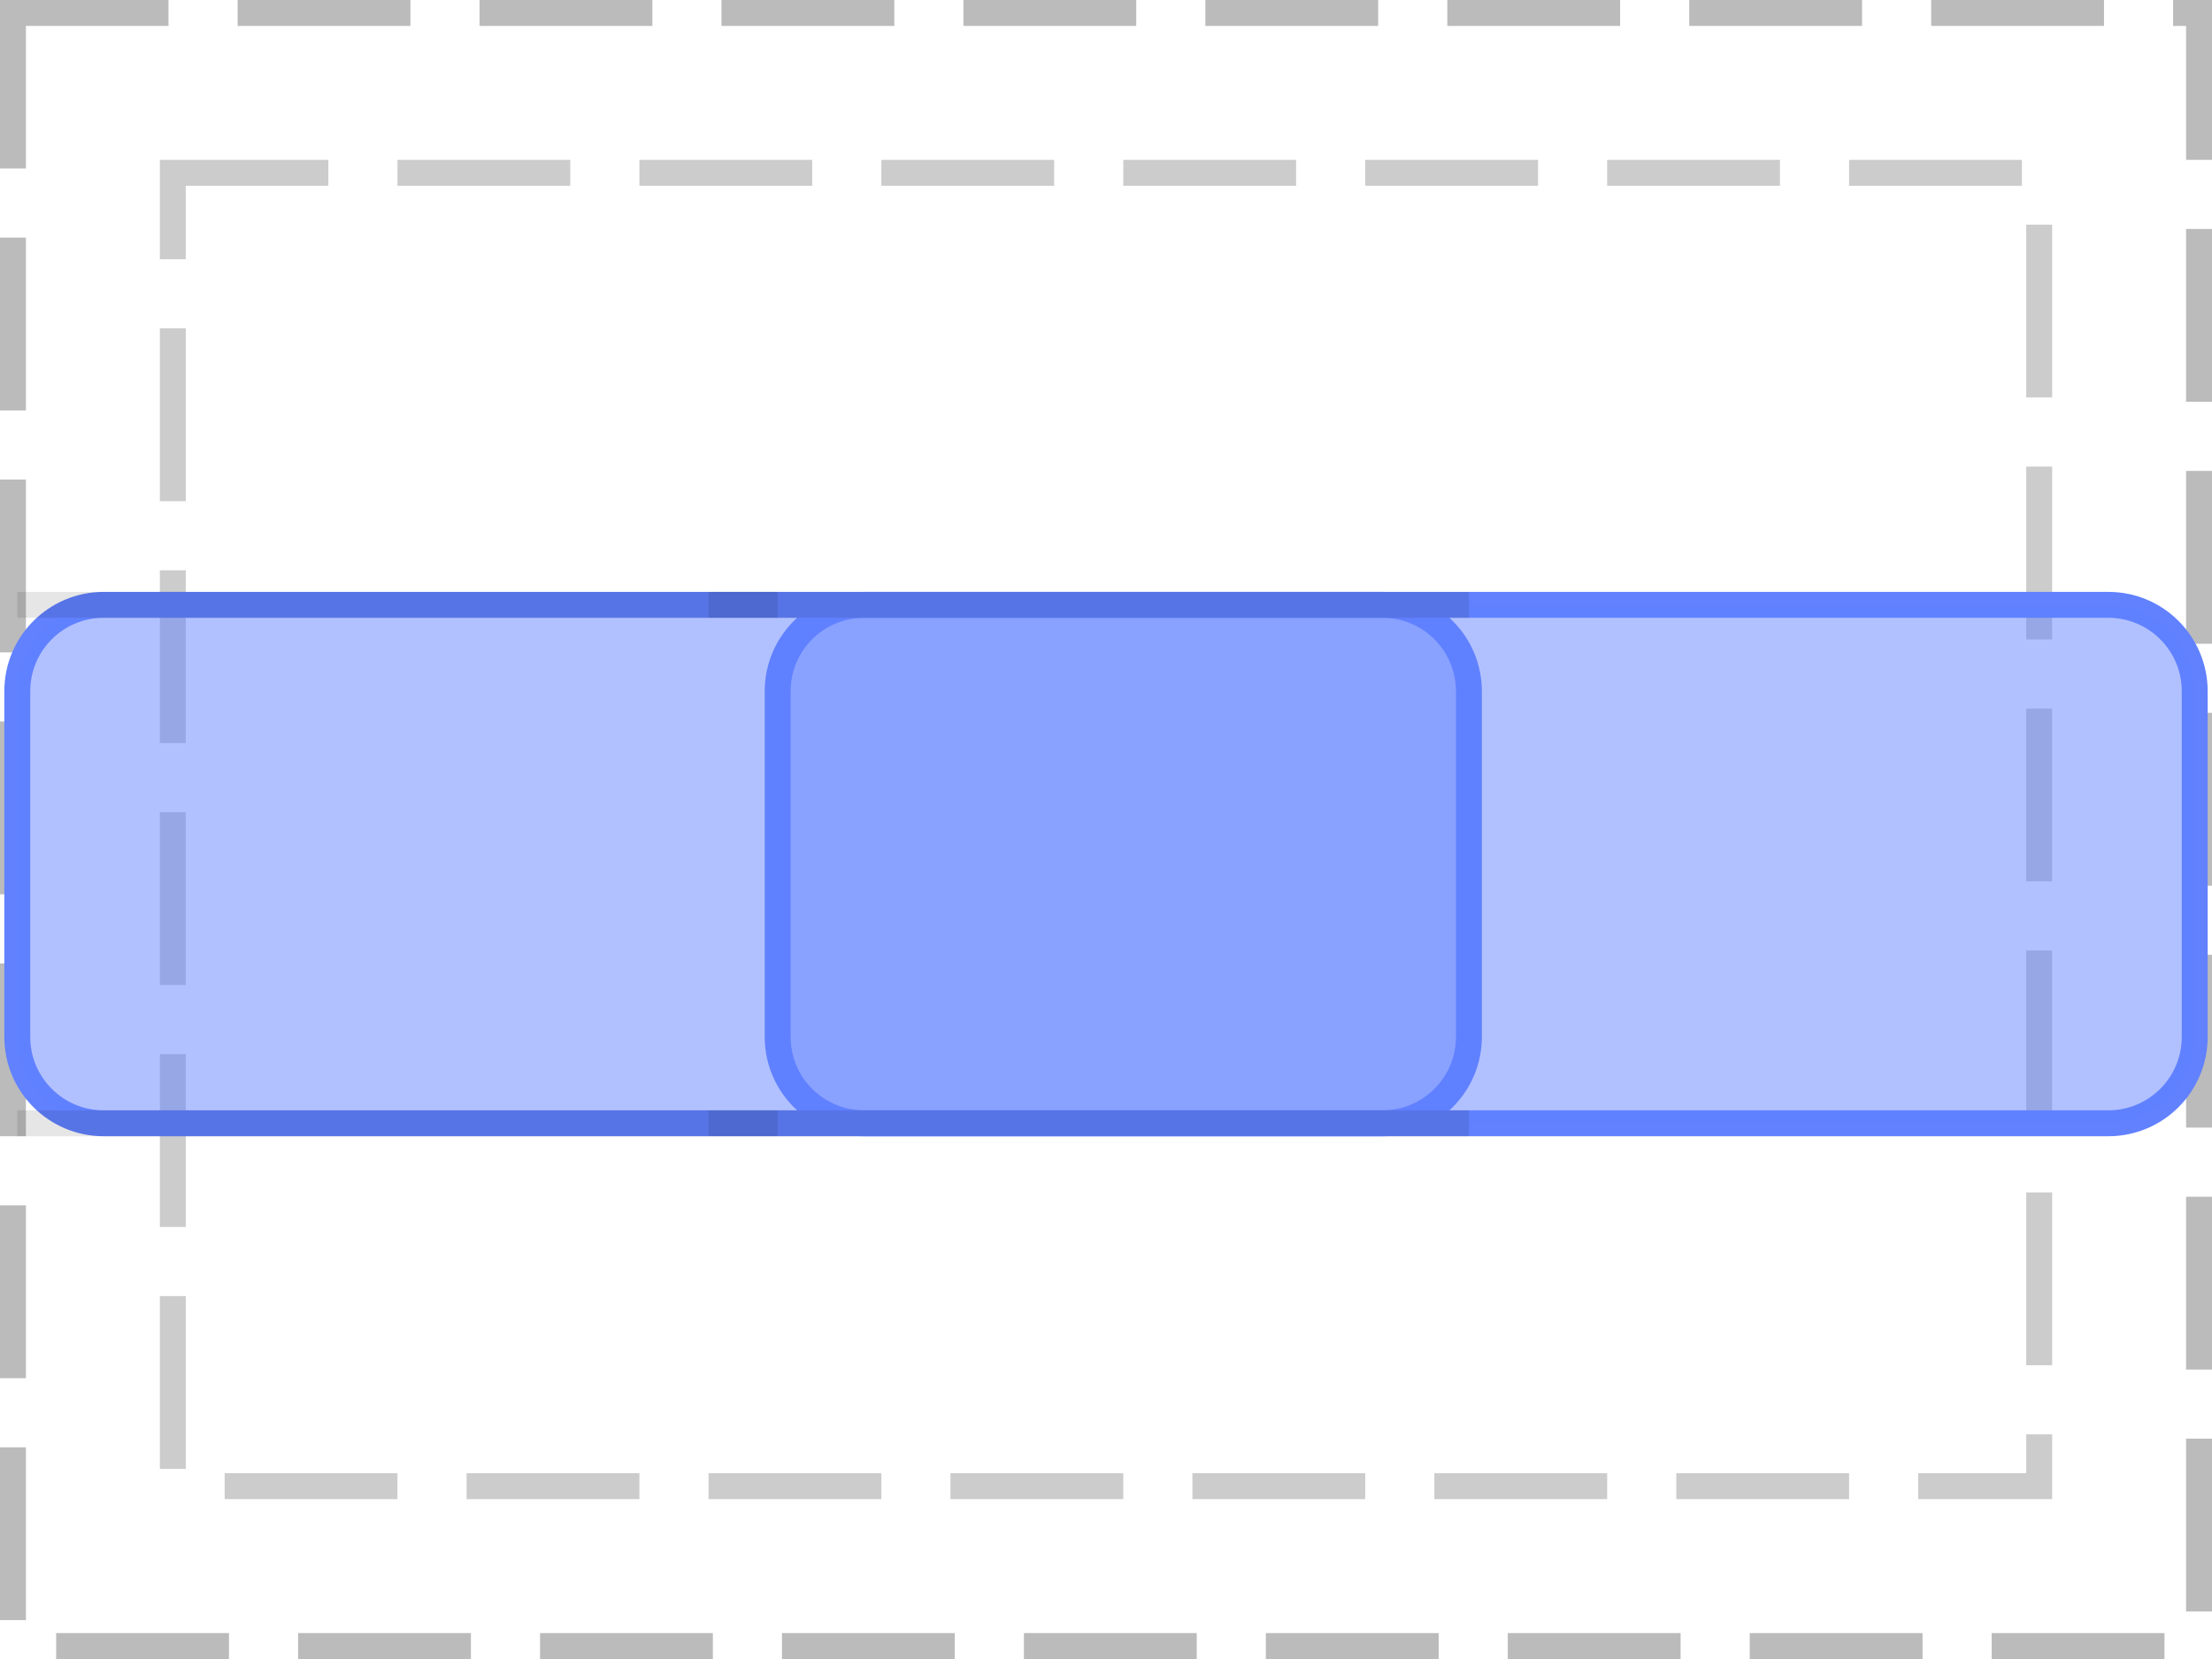
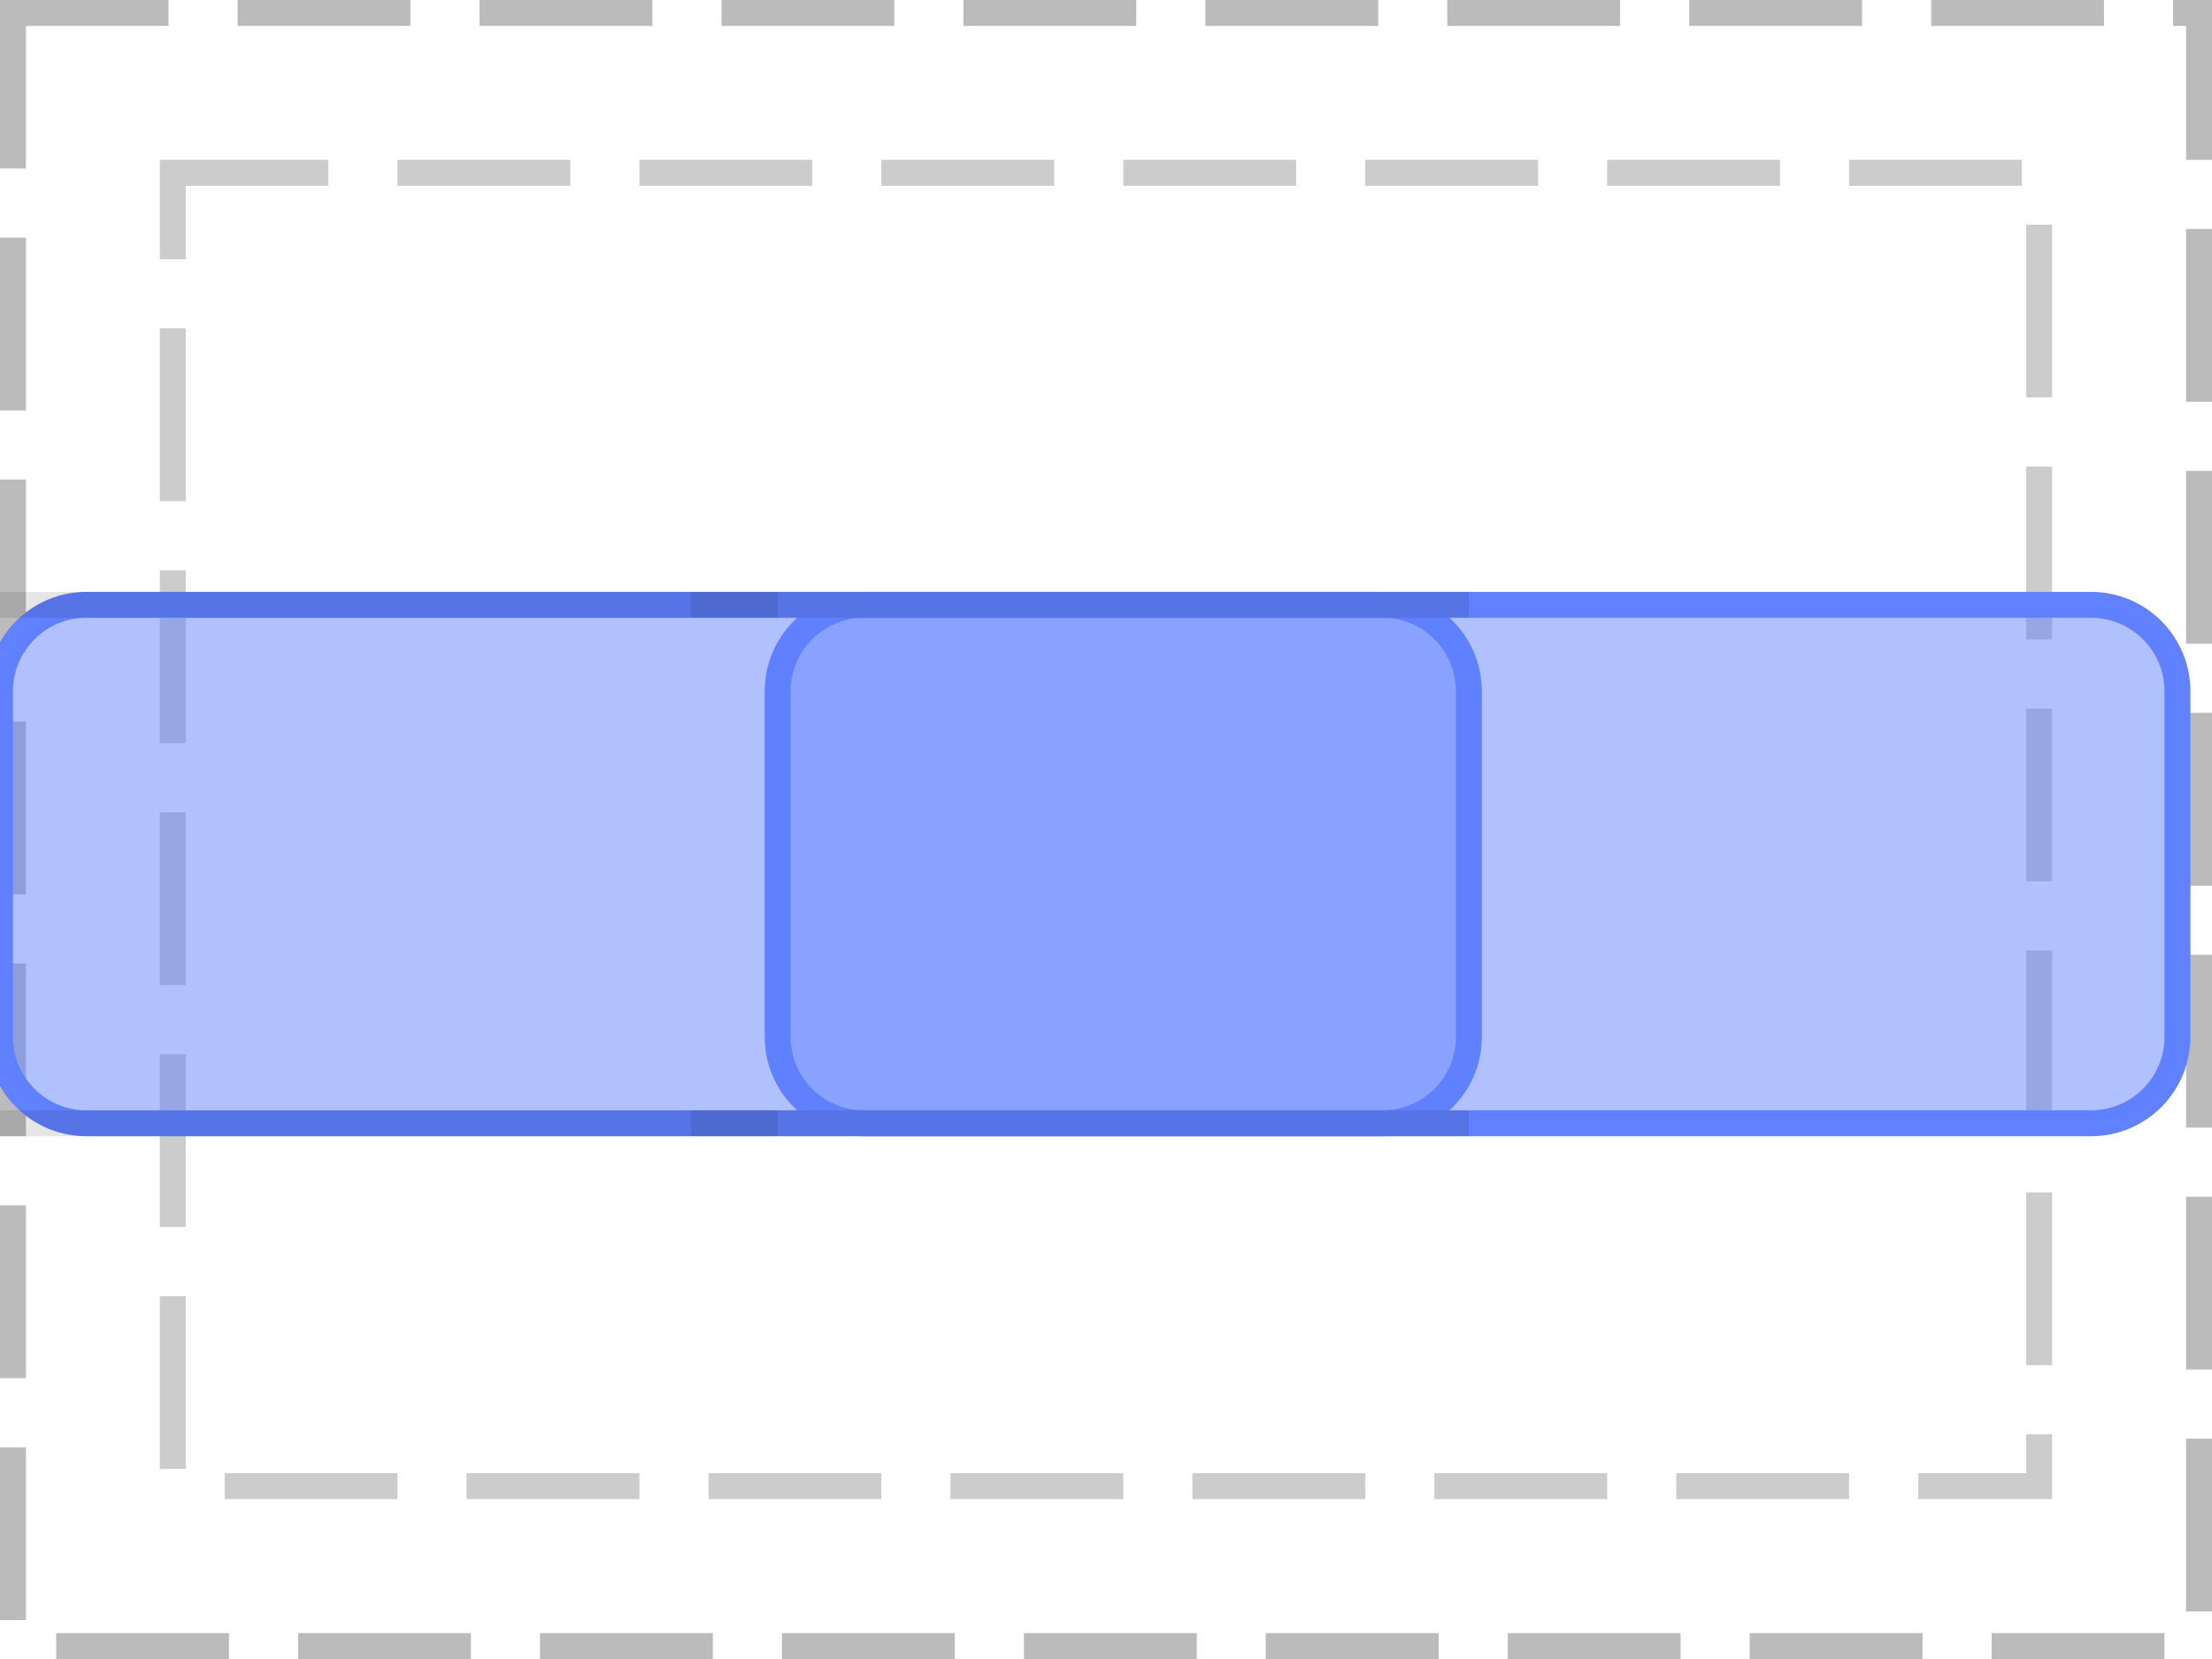
<svg xmlns="http://www.w3.org/2000/svg" width="128pt" height="96pt" viewBox="0 0 128 96" version="1.1">
  <g id="surface1">
    <path style="fill:none;stroke-width:1.5;stroke-linecap:butt;stroke-linejoin:miter;stroke:rgb(0%,0%,0%);stroke-opacity:0.267;stroke-dasharray:10,4;stroke-dashoffset:1;stroke-miterlimit:10;" d="M 0.75 0.75 L 127.25 0.75 L 127.25 95.25 L 0.75 95.25 Z M 0.75 0.75 " />
    <path style="fill:none;stroke-width:1.5;stroke-linecap:butt;stroke-linejoin:miter;stroke:rgb(0%,0%,0%);stroke-opacity:0.2;stroke-dasharray:10,4;stroke-dashoffset:1;stroke-miterlimit:10;" d="M 10 10 L 118 10 L 118 86 L 10 86 Z M 10 10 " />
    <path style="fill:none;stroke-width:1.5;stroke-linecap:butt;stroke-linejoin:miter;stroke:rgb(38.039%,50.588%,100%);stroke-opacity:1;stroke-miterlimit:10;" d="M 0 5 C 0 2.238 2.238 0 5 0 L 35 0 C 37.762 0 40 2.238 40 5 L 40 25 C 40 27.762 37.762 30 35 30 L 5 30 C 2.238 30 0 27.762 0 25 Z M 0 5 " transform="matrix(1,0,0,1,45,35)" />
    <path style=" stroke:none;fill-rule:nonzero;fill:rgb(38.039%,50.588%,100%);fill-opacity:0.49;" d="M 45 40 C 45 37.238 47.238 35 50 35 L 80 35 C 82.762 35 85 37.238 85 40 L 85 60 C 85 62.762 82.762 65 80 65 L 50 65 C 47.238 65 45 62.762 45 60 Z M 45 40 " />
-     <path style="fill:none;stroke-width:1.5;stroke-linecap:butt;stroke-linejoin:miter;stroke:rgb(38.039%,50.588%,100%);stroke-opacity:1;stroke-miterlimit:10;" d="M 0 5 C 0 2.238 2.238 0 5 0 L 121 0 C 123.762 0 126 2.238 126 5 L 126 25 C 126 27.762 123.762 30 121 30 L 5 30 C 2.238 30 0 27.762 0 25 Z M 0 5 " transform="matrix(1,0,0,1,1,35)" />
-     <path style=" stroke:none;fill-rule:nonzero;fill:rgb(38.039%,50.588%,100%);fill-opacity:0.49;" d="M 1 40 C 1 37.238 3.238 35 6 35 L 122 35 C 124.762 35 127 37.238 127 40 L 127 60 C 127 62.762 124.762 65 122 65 L 6 65 C 3.238 65 1 62.762 1 60 Z M 1 40 " />
-     <path style="fill:none;stroke-width:1.5;stroke-linecap:butt;stroke-linejoin:miter;stroke:rgb(0%,0%,0%);stroke-opacity:0.1;stroke-miterlimit:10;" d="M 45 35 L 1 35 " />
-     <path style="fill:none;stroke-width:1.5;stroke-linecap:butt;stroke-linejoin:miter;stroke:rgb(0%,0%,0%);stroke-opacity:0.1;stroke-miterlimit:10;" d="M 85 35 L 41 35 M 45 65 L 1 65 " />
-     <path style="fill:none;stroke-width:1.5;stroke-linecap:butt;stroke-linejoin:miter;stroke:rgb(0%,0%,0%);stroke-opacity:0.1;stroke-miterlimit:10;" d="M 85 65 L 41 65 " />
+     <path style="fill:none;stroke-width:1.5;stroke-linecap:butt;stroke-linejoin:miter;stroke:rgb(38.039%,50.588%,100%);stroke-opacity:1;stroke-miterlimit:10;" d="M 0 5 C 0 2.238 2.238 0 5 0 L 121 0 C 123.762 0 126 2.238 126 5 L 126 25 C 126 27.762 123.762 30 121 30 L 5 30 C 2.238 30 0 27.762 0 25 Z M 0 5 " transform="matrix(1,0,0,1,0,35)" />
+     <path style=" stroke:none;fill-rule:nonzero;fill:rgb(38.039%,50.588%,100%);fill-opacity:0.49;" d="M 0 40 C 0 37.238 2.238 35 5 35 L 121 35 C 123.762 35 126 37.238 126 40 L 126 60 C 126 62.762 123.762 65 121 65 L 5 65 C 2.238 65 0 62.762 0 60 Z M 0 40 " />
+     <path style="fill:none;stroke-width:1.5;stroke-linecap:butt;stroke-linejoin:miter;stroke:rgb(0%,0%,0%);stroke-opacity:0.1;stroke-miterlimit:10;" d="M 45 35 L 0 35 " />
+     <path style="fill:none;stroke-width:1.5;stroke-linecap:butt;stroke-linejoin:miter;stroke:rgb(0%,0%,0%);stroke-opacity:0.1;stroke-miterlimit:10;" d="M 85 35 L 40 35 M 45 65 L 0 65 " />
+     <path style="fill:none;stroke-width:1.5;stroke-linecap:butt;stroke-linejoin:miter;stroke:rgb(0%,0%,0%);stroke-opacity:0.1;stroke-miterlimit:10;" d="M 85 65 L 40 65 " />
  </g>
</svg>
